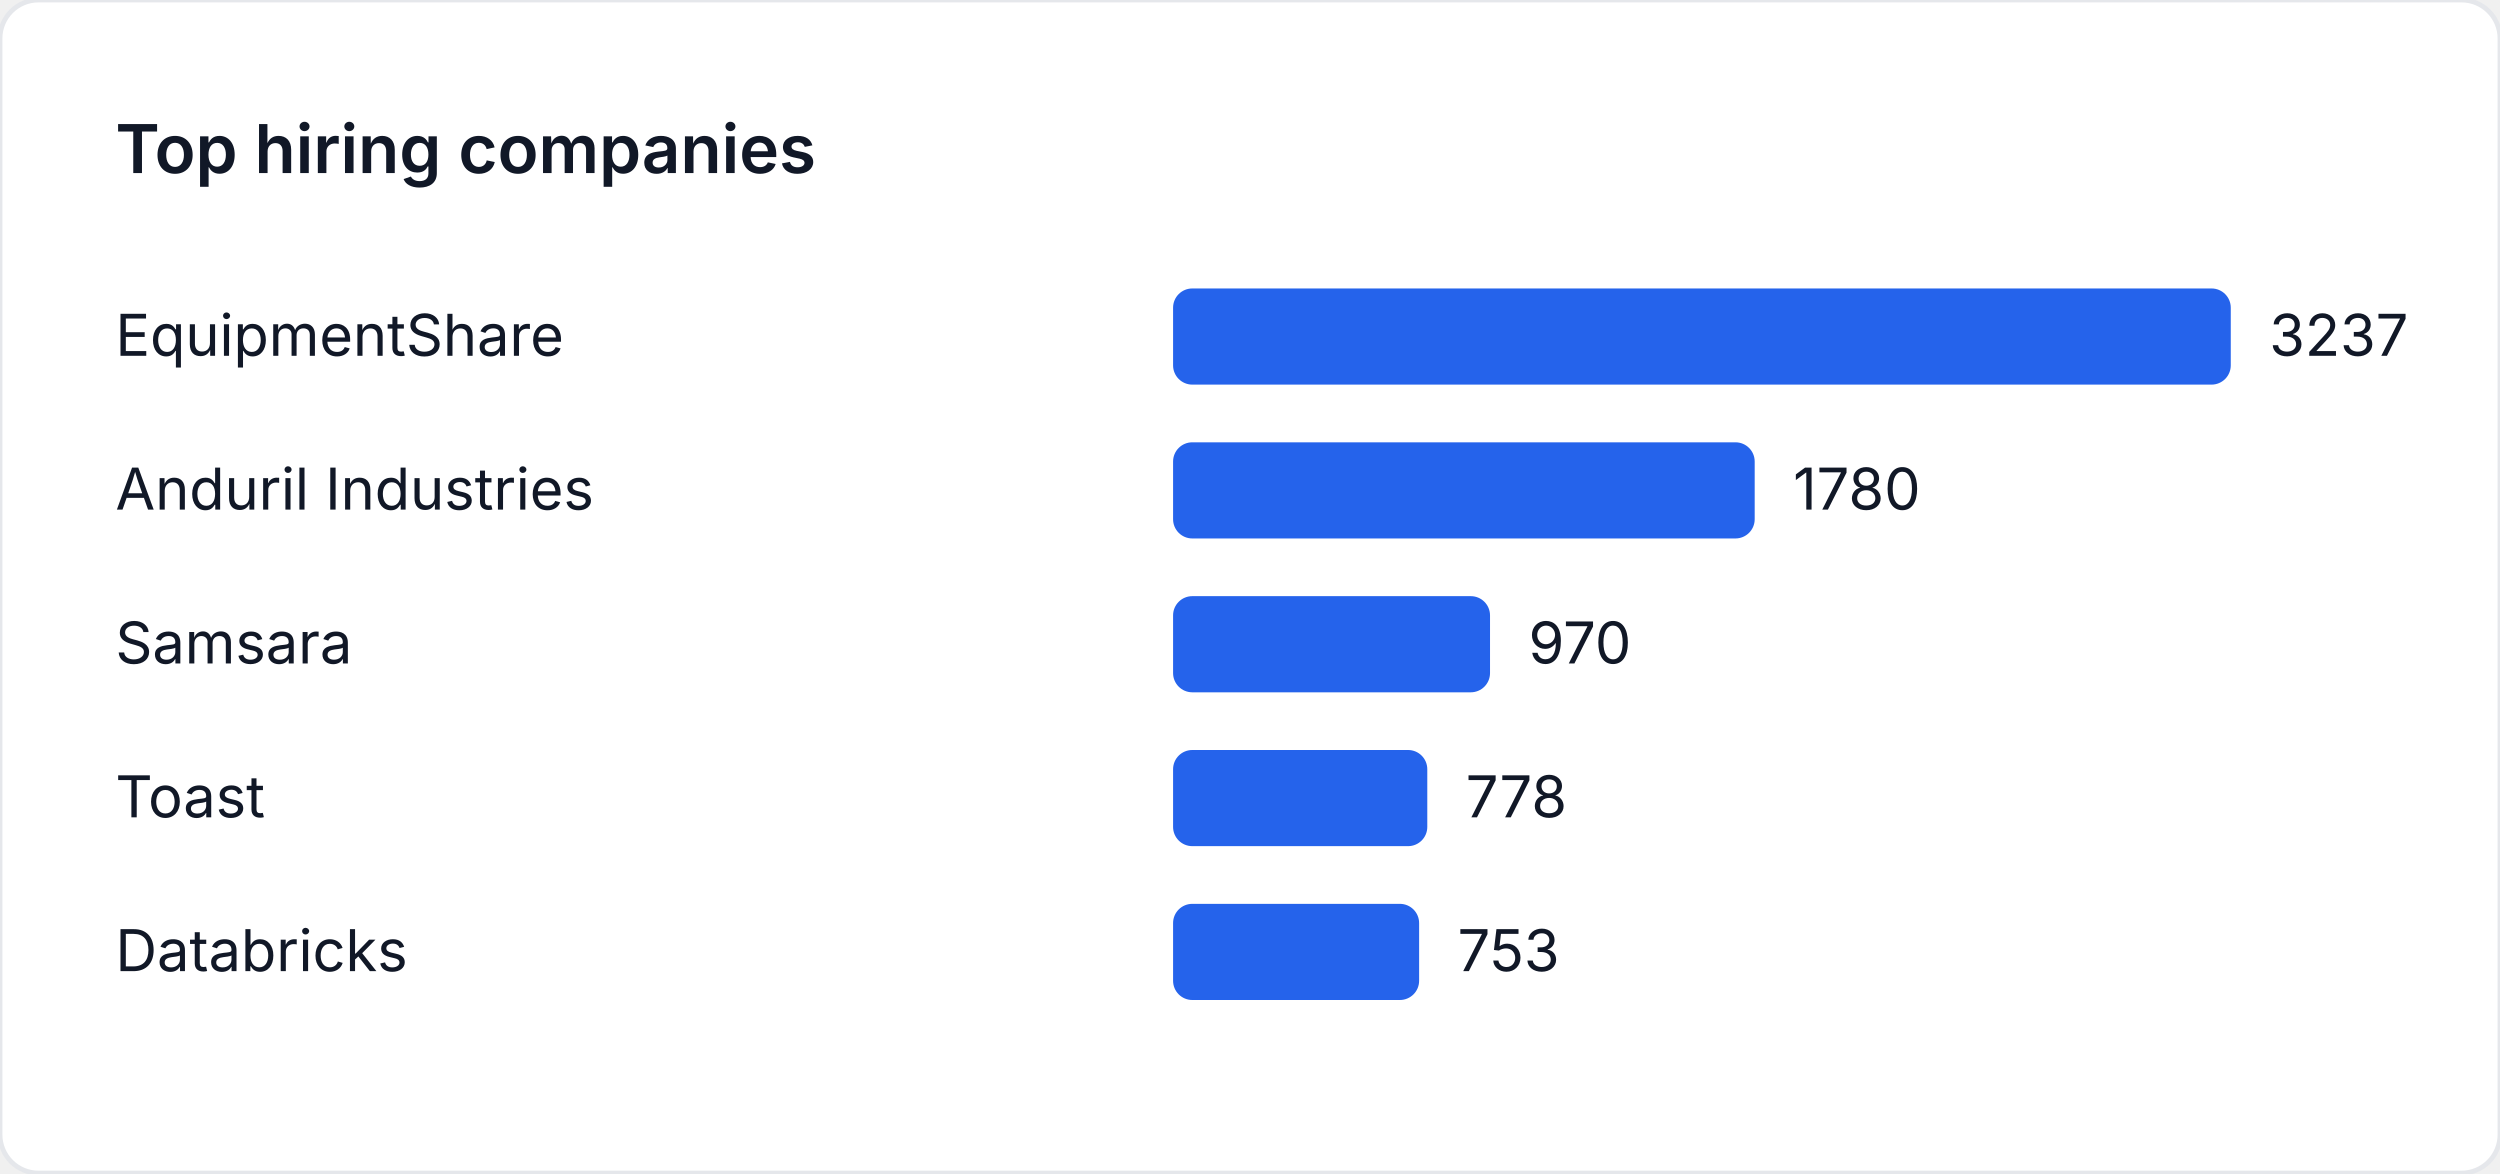
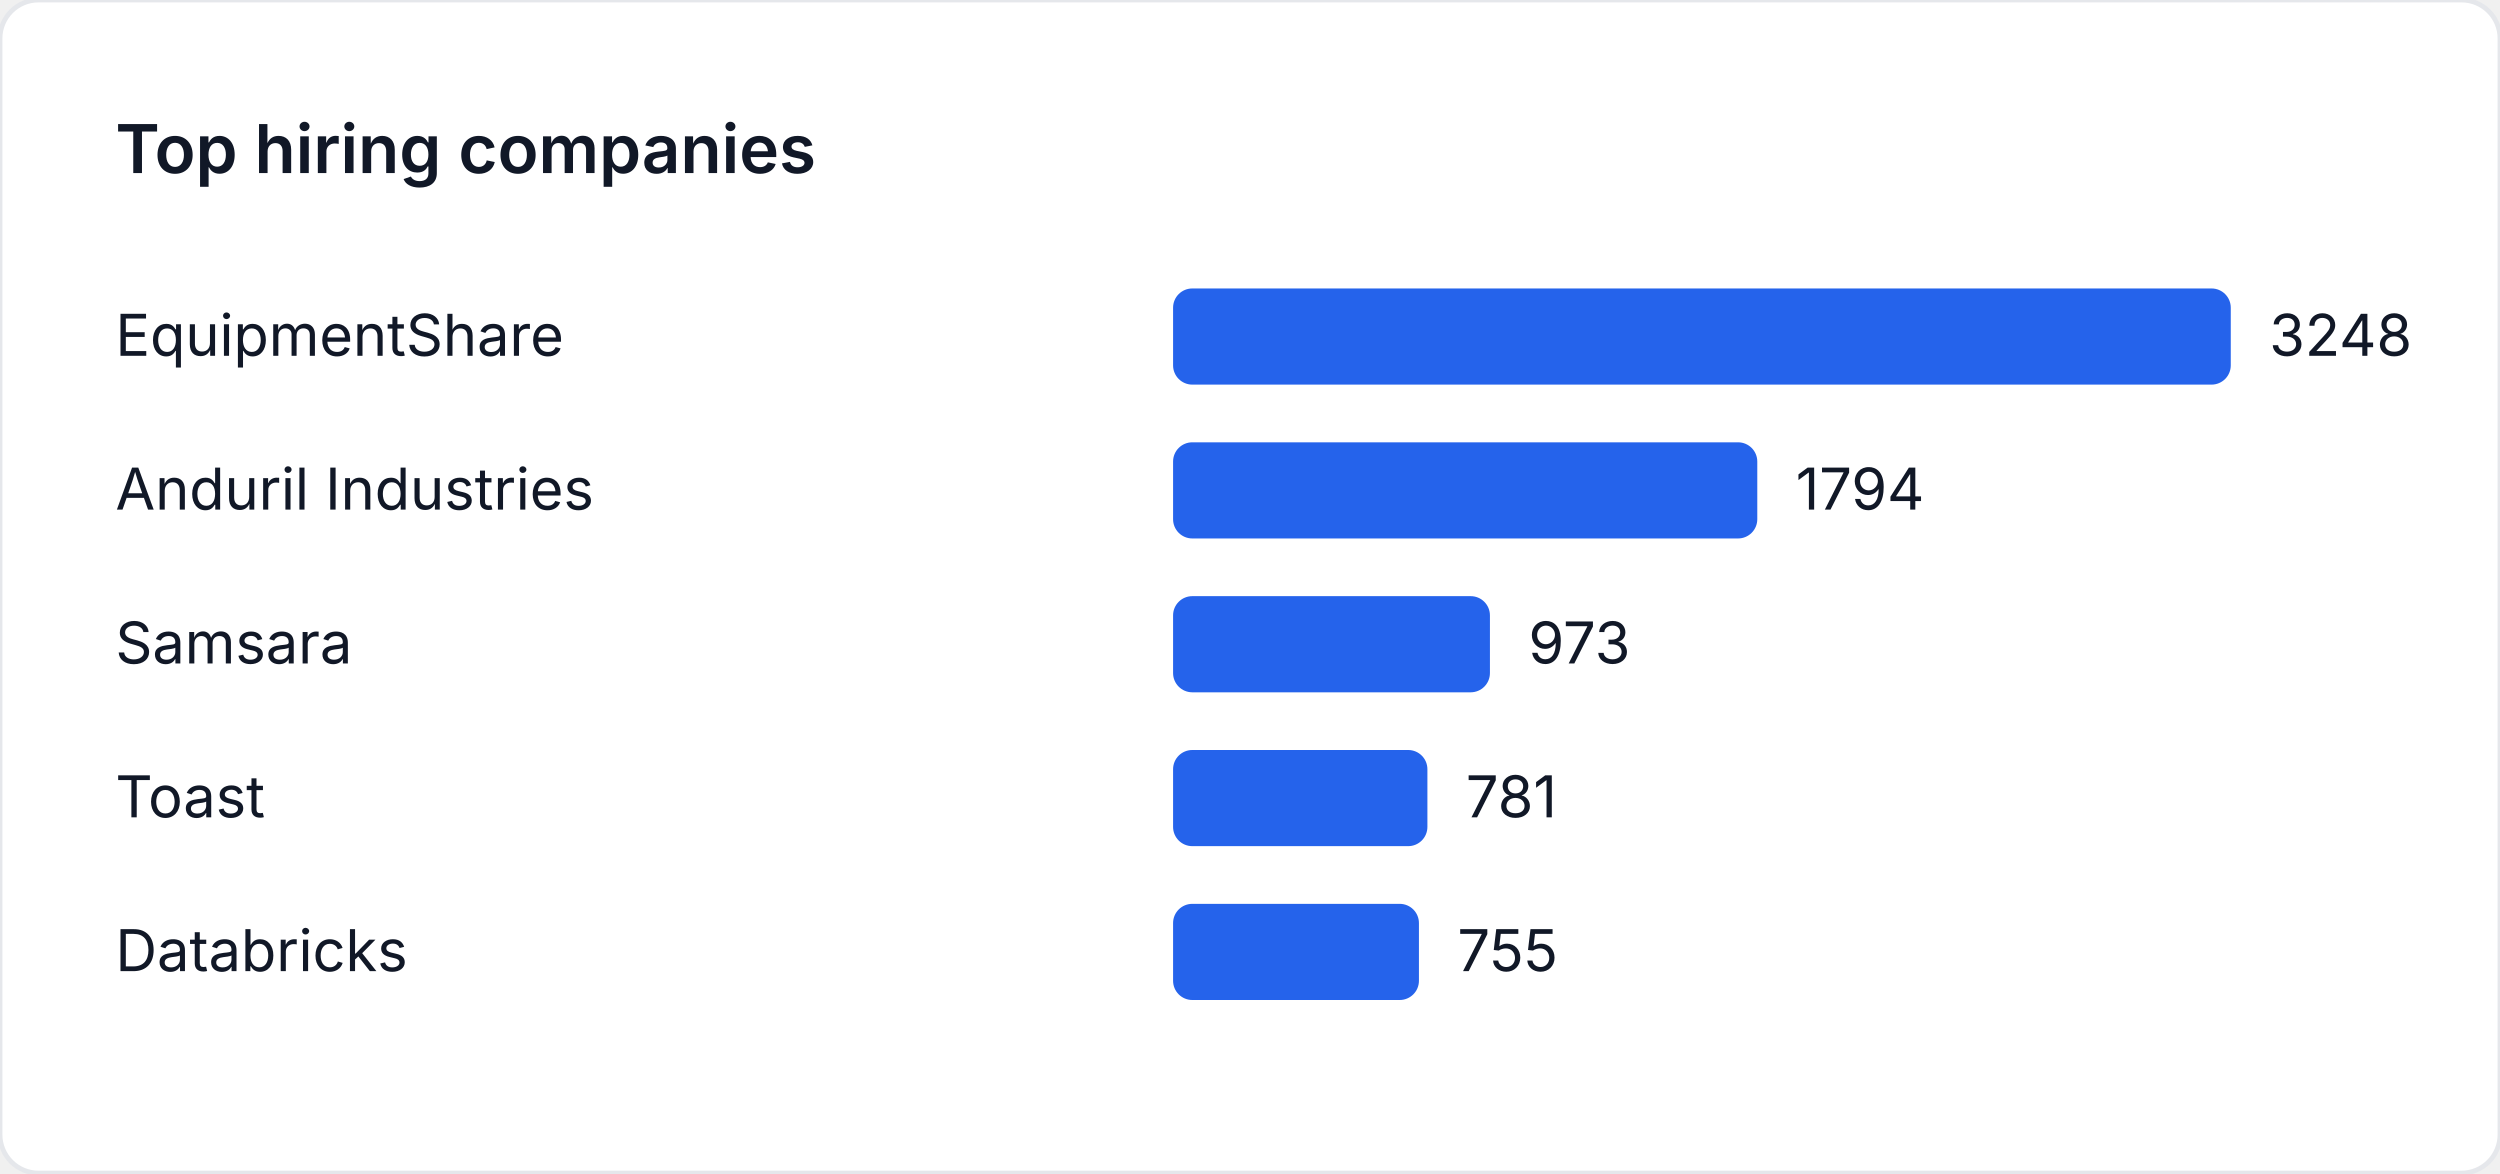
<svg xmlns="http://www.w3.org/2000/svg" width="520" height="244" viewBox="0 0 520 244" role="img" aria-label="Top hiring companies">
  <style>
    text { font-family: "Inter", "Segoe UI", sans-serif; font-size: 12px; fill: #111827; }
    .title { font-size: 14px; font-weight: 600; }
  </style>
  <rect width="520" height="244" fill="#ffffff" rx="8" ry="8" stroke="#e5e7eb" />
  <text class="title" x="24" y="36">Top hiring companies</text>
  <text x="24" y="74">EquipmentShare</text>
  <rect x="244" y="60" width="220" height="20" fill="#2563eb" rx="4" />
-   <text x="472" y="74">3237</text>
+   <text x="472" y="74">3248</text>
  <text x="24" y="106">Anduril Industries</text>
-   <rect x="244" y="92" width="120.976" height="20" fill="#2563eb" rx="4" />
-   <text x="372.976" y="106">1780</text>
+   <rect x="244" y="92" width="121.515" height="20" fill="#2563eb" rx="4" />
+   <text x="373.515" y="106">1794</text>
  <text x="24" y="138">Samsara</text>
-   <rect x="244" y="124" width="65.925" height="20" fill="#2563eb" rx="4" />
-   <text x="317.925" y="138">970</text>
+   <rect x="244" y="124" width="65.905" height="20" fill="#2563eb" rx="4" />
+   <text x="317.905" y="138">973</text>
  <text x="24" y="170">Toast</text>
-   <rect x="244" y="156" width="52.876" height="20" fill="#2563eb" rx="4" />
-   <text x="304.876" y="170">778</text>
+   <rect x="244" y="156" width="52.9" height="20" fill="#2563eb" rx="4" />
+   <text x="304.9" y="170">781</text>
  <text x="24" y="202">Databricks</text>
-   <rect x="244" y="188" width="51.177" height="20" fill="#2563eb" rx="4" />
-   <text x="303.177" y="202">753</text>
+   <rect x="244" y="188" width="51.139" height="20" fill="#2563eb" rx="4" />
+   <text x="303.139" y="202">755</text>
</svg>
